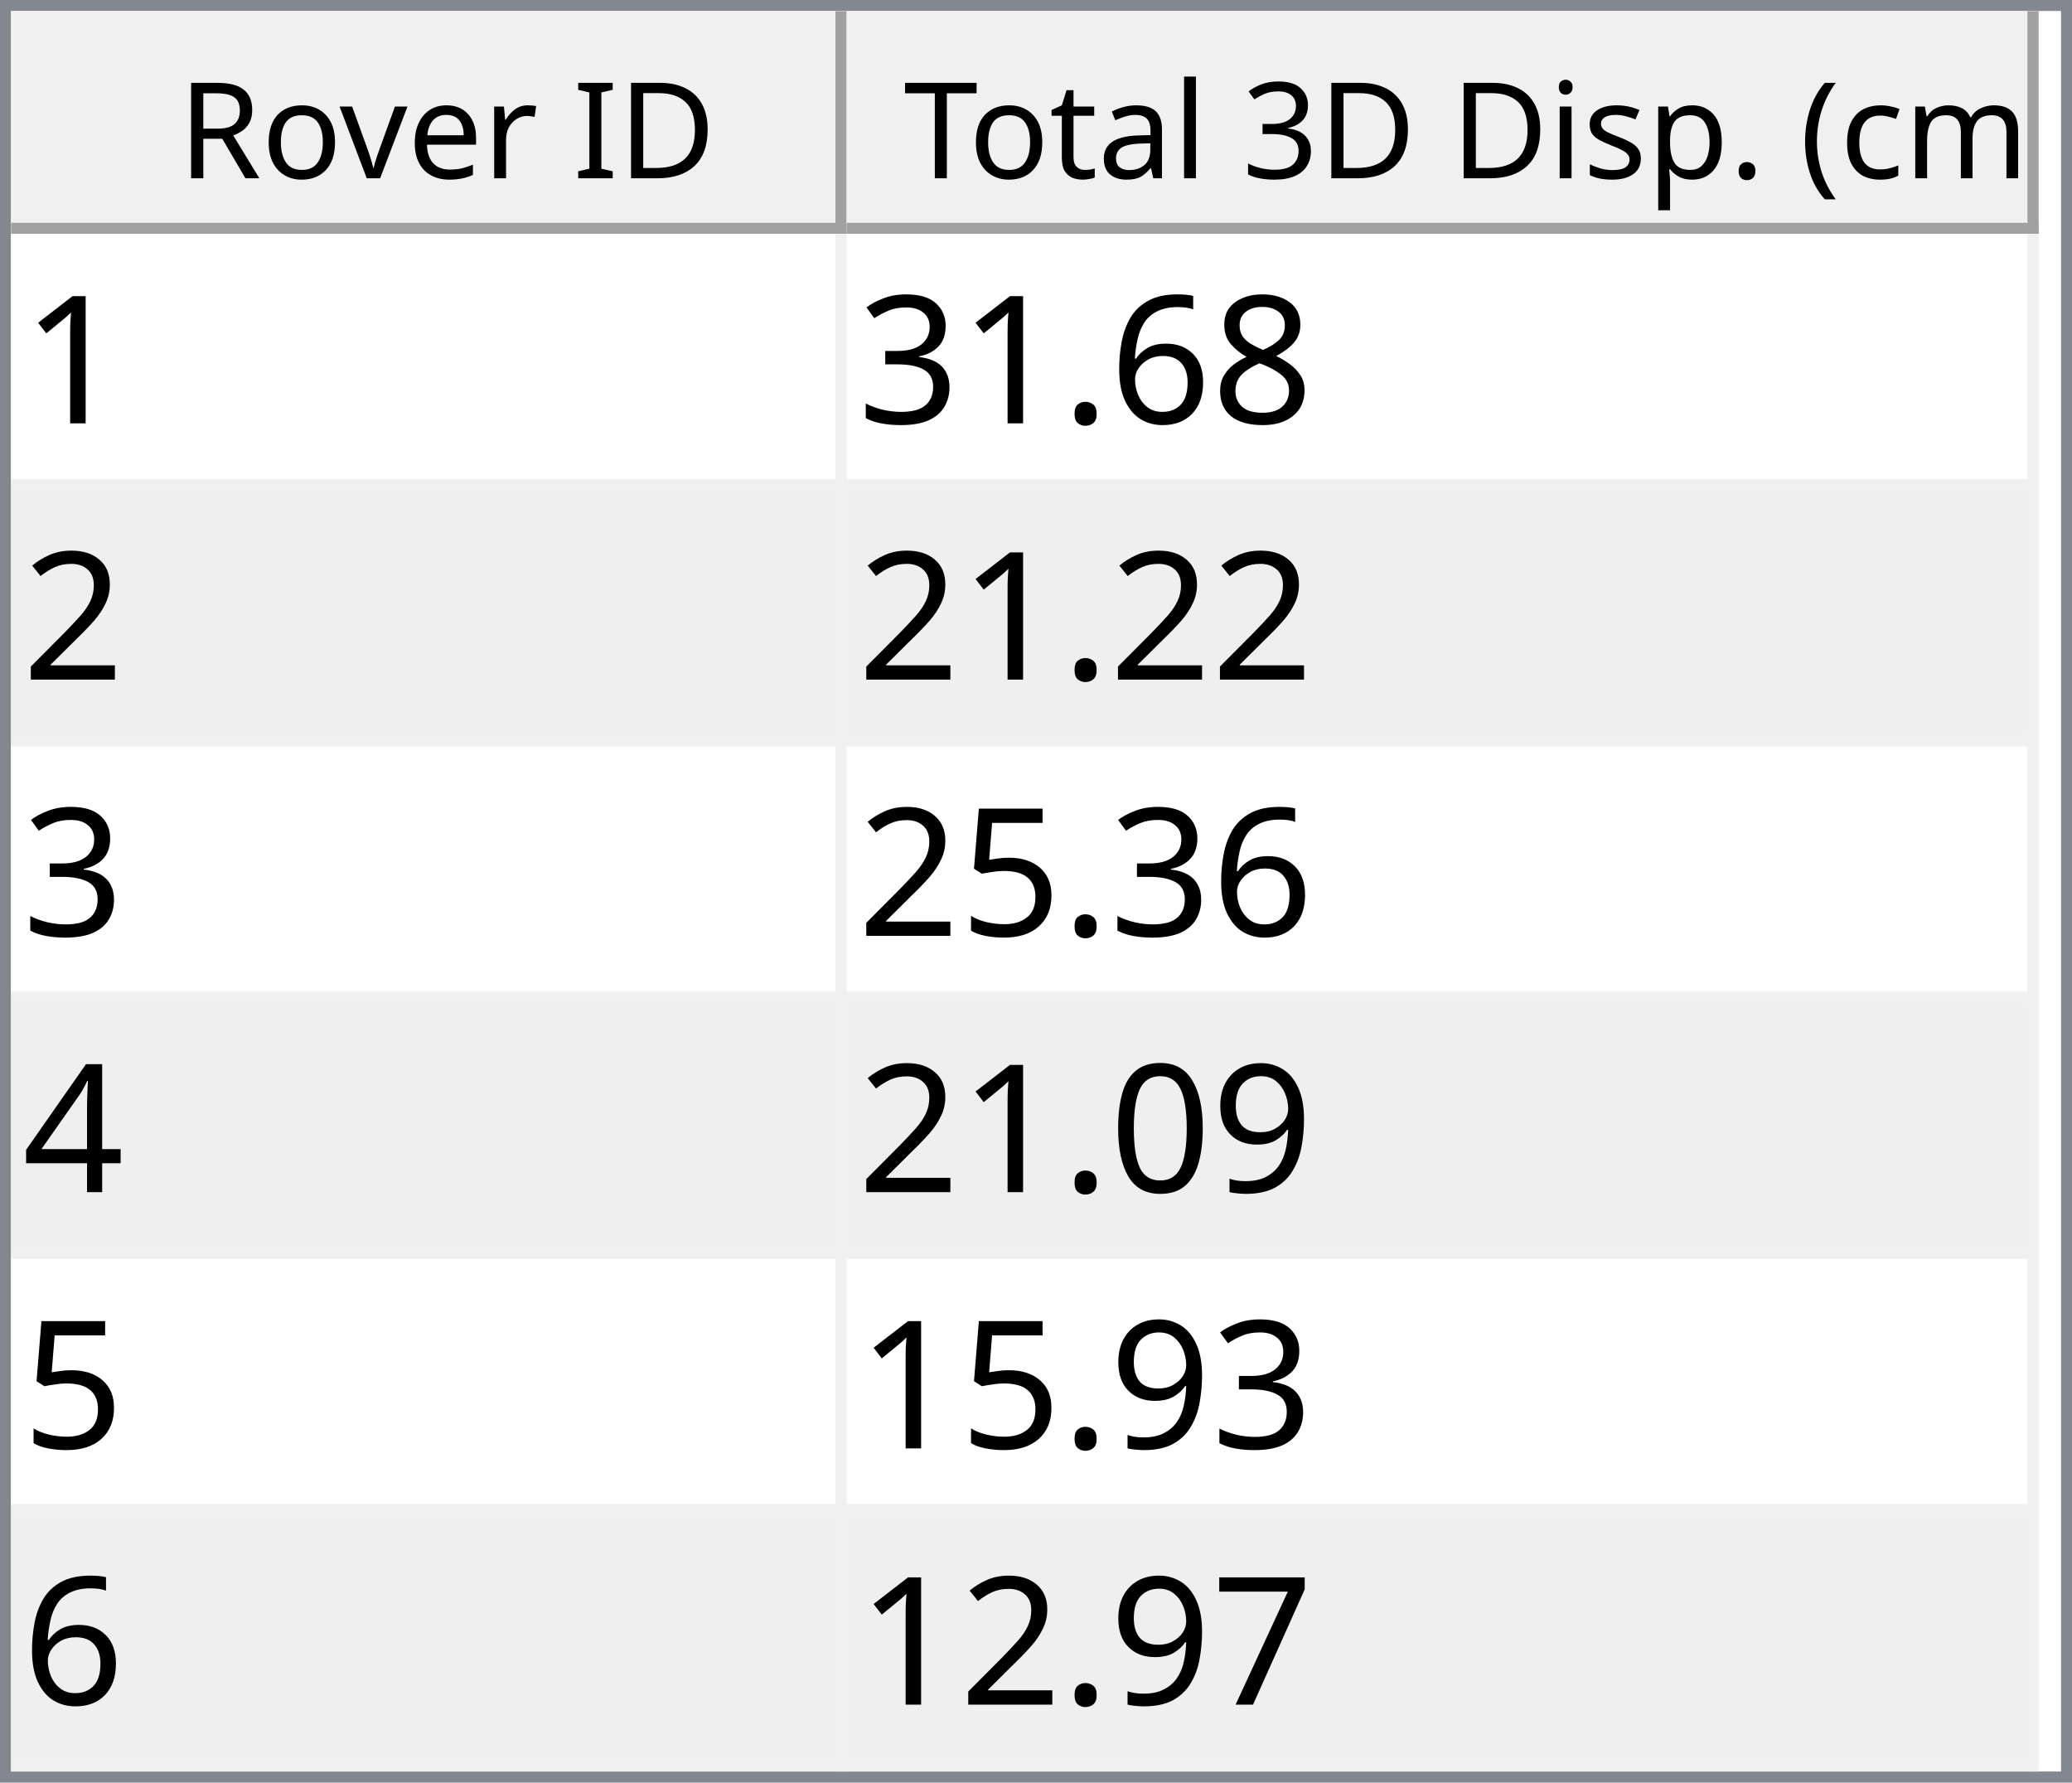
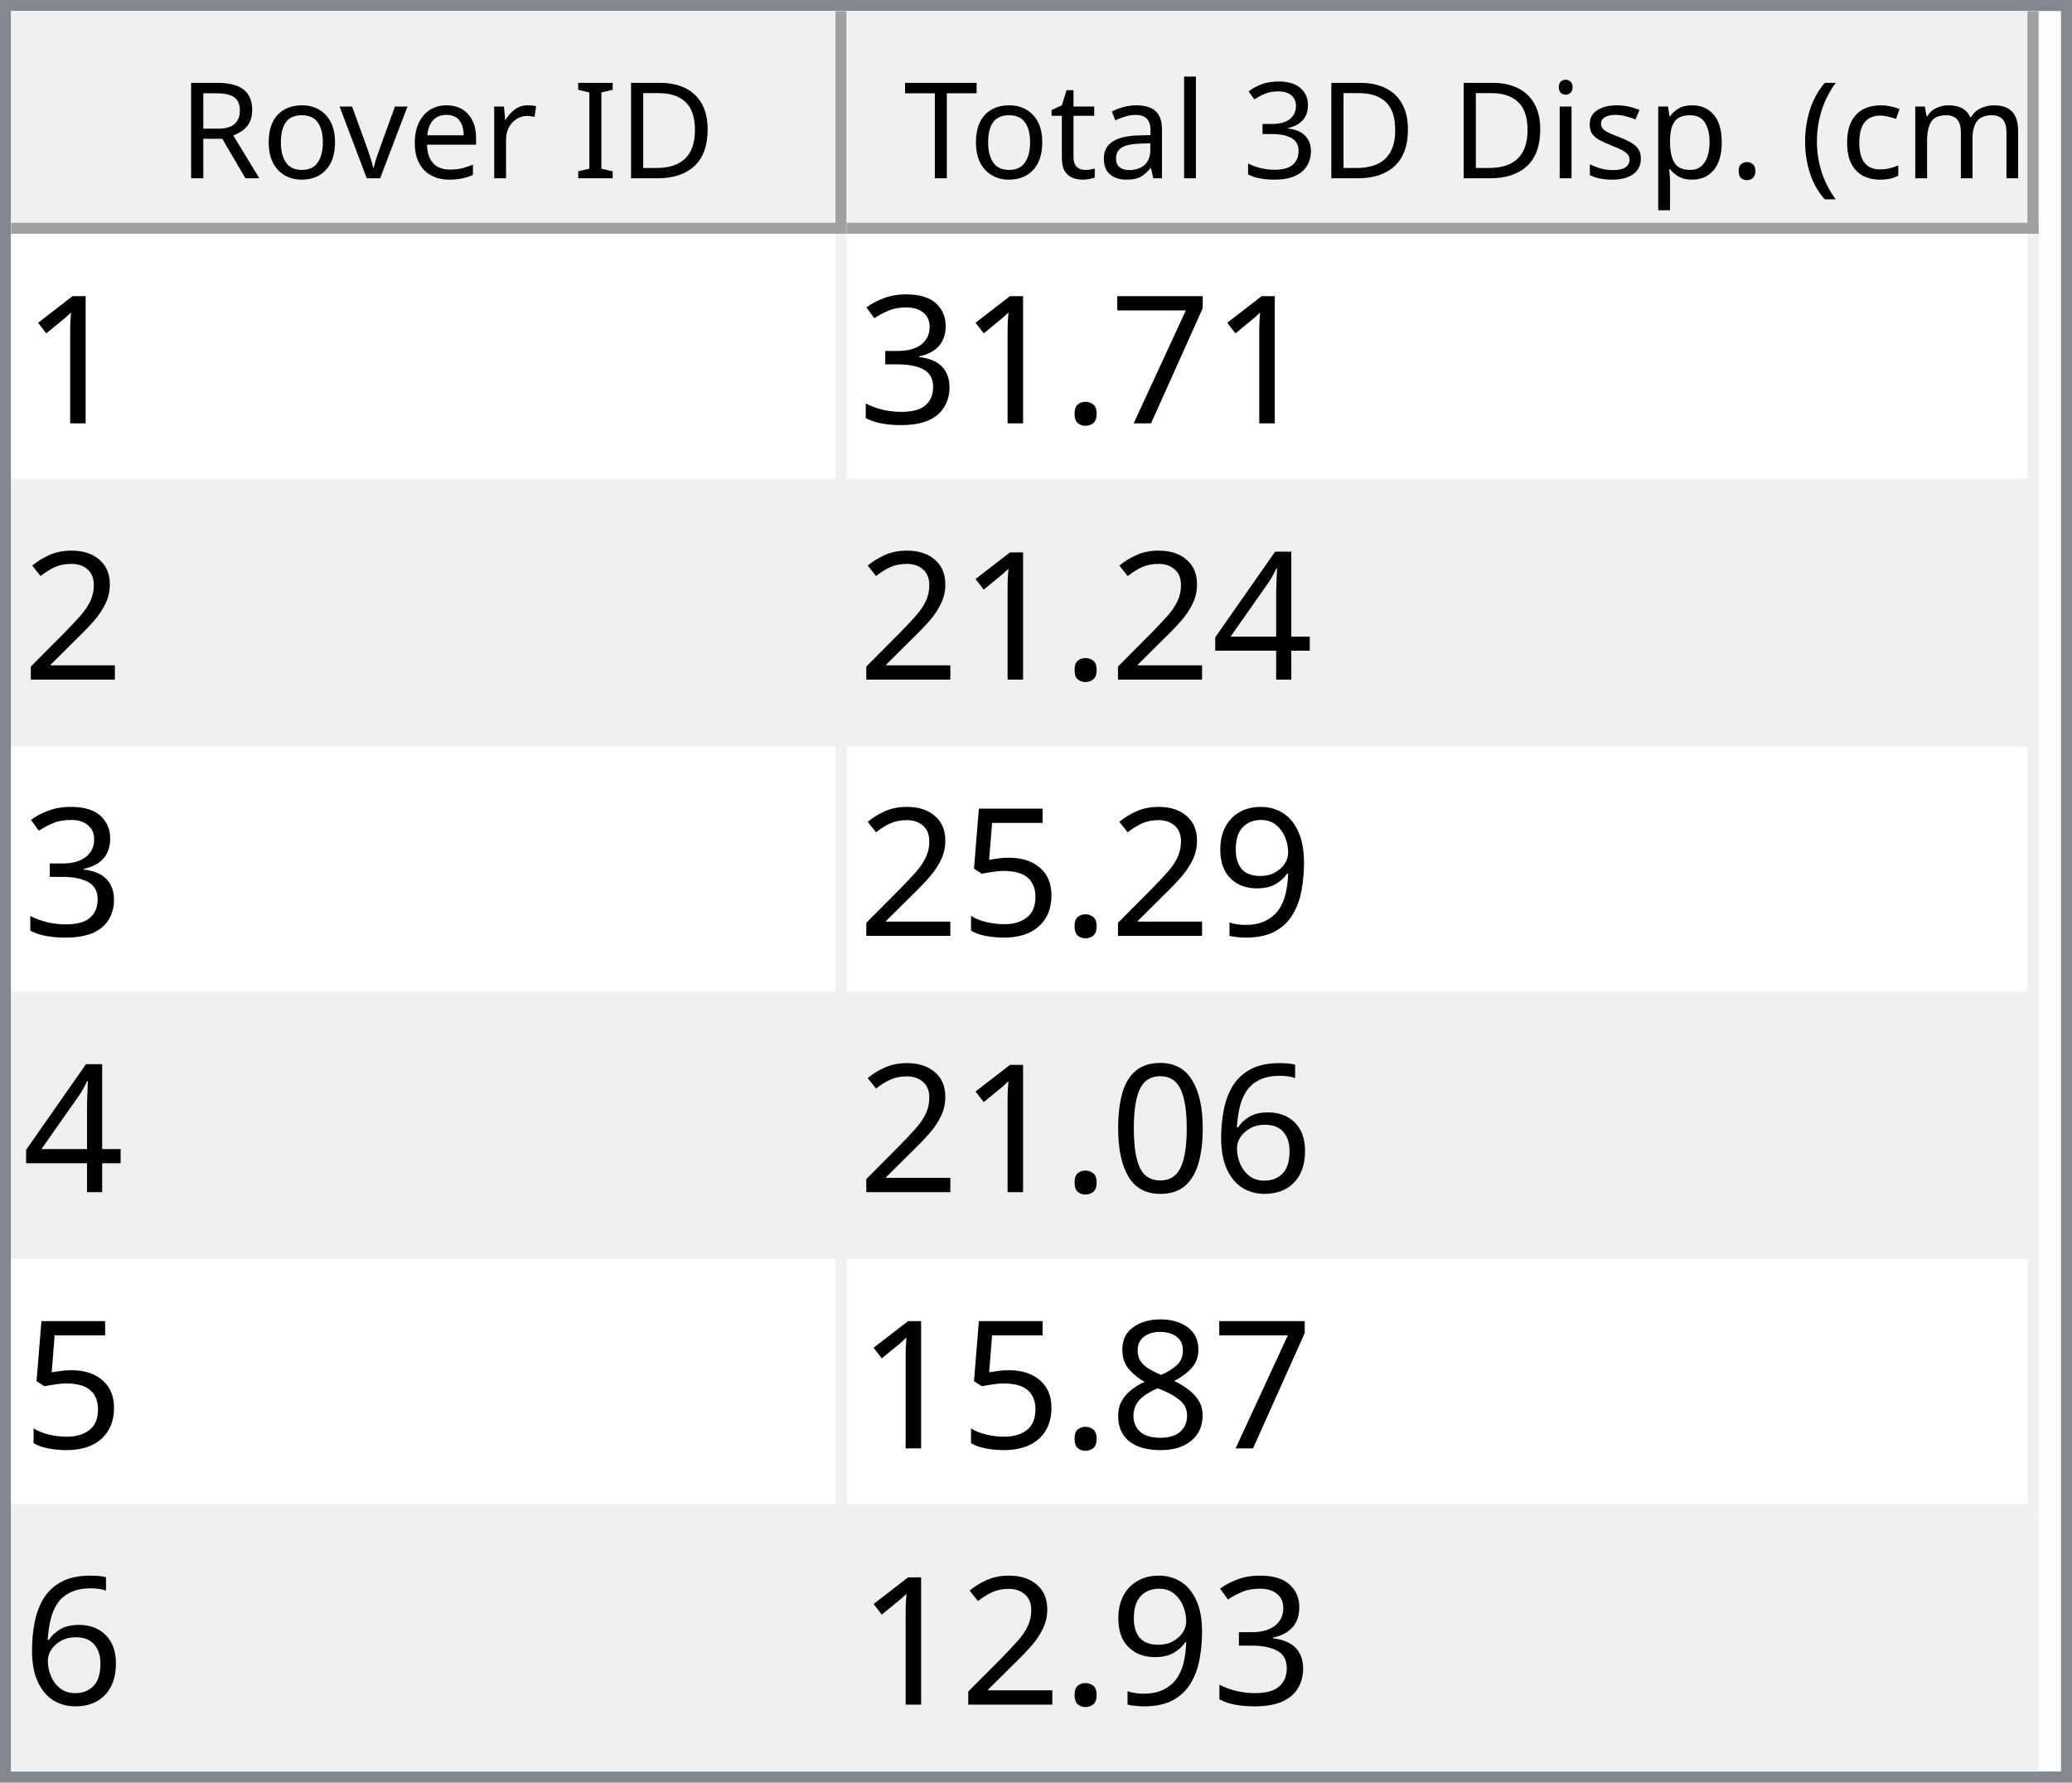
<svg xmlns="http://www.w3.org/2000/svg" style="fill-opacity:1; color-rendering:auto; color-interpolation:auto; text-rendering:auto; stroke:black; stroke-linecap:square; stroke-miterlimit:10; shape-rendering:auto; stroke-opacity:1; fill:black; stroke-dasharray:none; font-weight:normal; stroke-width:1; font-family:'Dialog'; font-style:normal; stroke-linejoin:miter; font-size:12px; stroke-dashoffset:0; image-rendering:auto;" width="186" height="160">
  <defs id="genericDefs" />
  <g>
    <defs id="defs1">
      <clipPath clipPathUnits="userSpaceOnUse" id="clipPath1">
        <path d="M0 0 L186 0 L186 160 L0 160 L0 0 Z" />
      </clipPath>
      <clipPath clipPathUnits="userSpaceOnUse" id="clipPath2">
        <path d="M0 0 L0 160 L186 160 L186 0 Z" />
      </clipPath>
      <clipPath clipPathUnits="userSpaceOnUse" id="clipPath3">
        <path d="M0 0 L0 20 L184 20 L184 0 Z" />
      </clipPath>
      <clipPath clipPathUnits="userSpaceOnUse" id="clipPath4">
        <path d="M0 0 L0 20 L75 20 L75 0 Z" />
      </clipPath>
      <clipPath clipPathUnits="userSpaceOnUse" id="clipPath5">
        <path d="M1 1 L1 19 L74 19 L74 1 Z" />
      </clipPath>
      <clipPath clipPathUnits="userSpaceOnUse" id="clipPath6">
        <path d="M0 0 L0 18 L73 18 L73 0 Z" />
      </clipPath>
      <clipPath clipPathUnits="userSpaceOnUse" id="clipPath7">
        <path d="M-0.5 -0.5 L-0.5 19.5 L74.5 19.5 L74.5 -0.5 Z" />
      </clipPath>
      <clipPath clipPathUnits="userSpaceOnUse" id="clipPath8">
        <path d="M0 0 L0 20 L107 20 L107 0 Z" />
      </clipPath>
      <clipPath clipPathUnits="userSpaceOnUse" id="clipPath9">
        <path d="M1 1 L1 19 L106 19 L106 1 Z" />
      </clipPath>
      <clipPath clipPathUnits="userSpaceOnUse" id="clipPath10">
        <path d="M0 0 L0 18 L105 18 L105 0 Z" />
      </clipPath>
      <clipPath clipPathUnits="userSpaceOnUse" id="clipPath11">
        <path d="M-0.5 -0.5 L-0.5 19.5 L106.5 19.5 L106.5 -0.5 Z" />
      </clipPath>
      <clipPath clipPathUnits="userSpaceOnUse" id="clipPath12">
        <path d="M0 0 L0 138 L184 138 L184 0 Z" />
      </clipPath>
      <clipPath clipPathUnits="userSpaceOnUse" id="clipPath13">
        <path d="M0 0 L0 138 L182 138 L182 0 Z" />
      </clipPath>
      <clipPath clipPathUnits="userSpaceOnUse" id="clipPath14">
        <path d="M-0.5 -0.5 L-0.5 137.5 L181.5 137.5 L181.5 -0.5 Z" />
      </clipPath>
      <clipPath clipPathUnits="userSpaceOnUse" id="clipPath15">
        <path d="M0 0 L0 22 L74 22 L74 0 Z" />
      </clipPath>
      <clipPath clipPathUnits="userSpaceOnUse" id="clipPath16">
        <path d="M0 0 L0 22 L106 22 L106 0 Z" />
      </clipPath>
      <font horiz-adv-x="64.551" id="font1">
        <font-face ascent="107.91" descent="25.098" units-per-em="100" style="font-style:normal; font-family:Segoe UI; font-weight:normal;" />
        <missing-glyph horiz-adv-x="64.551" d="M8.109 0 L8.109 68.266 L56.453 68.266 L56.453 0 L8.109 0 ZM15.328 7.234 L49.219 7.234 L49.219 61.031 L15.328 61.031 L15.328 7.234 Z" />
        <glyph unicode="D" horiz-adv-x="70.117" d="M9.188 0 L9.188 70.016 L28.516 70.016 Q65.531 70.016 65.531 35.891 Q65.531 19.672 55.25 9.836 Q44.969 0 27.734 0 L9.188 0 ZM17.391 62.594 L17.391 7.422 L27.828 7.422 Q41.609 7.422 49.273 14.797 Q56.938 22.172 56.938 35.688 Q56.938 62.594 28.328 62.594 L17.391 62.594 Z" />
        <glyph unicode="I" horiz-adv-x="26.611" d="M17.391 0 L9.188 0 L9.188 70.016 L17.391 70.016 L17.391 0 Z" />
        <glyph unicode=" " horiz-adv-x="27.393" d="" />
        <glyph unicode="r" horiz-adv-x="34.766" d="M34.188 41.891 Q32.078 43.5 28.125 43.5 Q23 43.5 19.555 38.672 Q16.109 33.844 16.109 25.484 L16.109 0 L8.109 0 L8.109 50 L16.109 50 L16.109 39.703 L16.312 39.703 Q18.016 44.969 21.531 47.922 Q25.047 50.875 29.391 50.875 Q32.516 50.875 34.188 50.203 L34.188 41.891 Z" />
        <glyph unicode="e" horiz-adv-x="52.295" d="M48.297 23 L12.984 23 Q13.188 14.656 17.484 10.109 Q21.781 5.562 29.297 5.562 Q37.75 5.562 44.828 11.141 L44.828 3.609 Q38.234 -1.172 27.391 -1.172 Q16.797 -1.172 10.742 5.641 Q4.688 12.453 4.688 24.812 Q4.688 36.469 11.305 43.82 Q17.922 51.172 27.734 51.172 Q37.547 51.172 42.922 44.828 Q48.297 38.484 48.297 27.203 L48.297 23 ZM40.094 29.781 Q40.047 36.719 36.75 40.578 Q33.453 44.438 27.594 44.438 Q21.922 44.438 17.969 40.383 Q14.016 36.328 13.094 29.781 L40.094 29.781 Z" />
        <glyph unicode="v" horiz-adv-x="47.9" d="M47.406 50 L27.484 0 L19.625 0 L0.688 50 L9.469 50 L22.172 13.672 Q23.578 9.672 23.922 6.688 L24.125 6.688 Q24.609 10.453 25.688 13.484 L38.969 50 L47.406 50 Z" />
        <glyph unicode="o" horiz-adv-x="58.594" d="M29 -1.172 Q17.922 -1.172 11.305 5.836 Q4.688 12.844 4.688 24.422 Q4.688 37.016 11.57 44.094 Q18.453 51.172 30.172 51.172 Q41.359 51.172 47.633 44.289 Q53.906 37.406 53.906 25.203 Q53.906 13.234 47.141 6.031 Q40.375 -1.172 29 -1.172 ZM29.594 44.438 Q21.875 44.438 17.383 39.188 Q12.891 33.938 12.891 24.703 Q12.891 15.828 17.43 10.695 Q21.969 5.562 29.594 5.562 Q37.359 5.562 41.531 10.594 Q45.703 15.625 45.703 24.906 Q45.703 34.281 41.531 39.359 Q37.359 44.438 29.594 44.438 Z" />
        <glyph unicode="R" horiz-adv-x="59.814" d="M59.375 0 L49.609 0 L37.891 19.625 Q36.281 22.359 34.766 24.289 Q33.25 26.219 31.664 27.438 Q30.078 28.656 28.25 29.219 Q26.422 29.781 24.125 29.781 L17.391 29.781 L17.391 0 L9.188 0 L9.188 70.016 L30.078 70.016 Q34.672 70.016 38.555 68.867 Q42.438 67.719 45.289 65.375 Q48.141 63.031 49.758 59.547 Q51.375 56.062 51.375 51.375 Q51.375 47.703 50.273 44.656 Q49.172 41.609 47.148 39.211 Q45.125 36.812 42.266 35.133 Q39.406 33.453 35.844 32.516 L35.844 32.328 Q37.594 31.547 38.891 30.547 Q40.188 29.547 41.359 28.18 Q42.531 26.812 43.68 25.078 Q44.828 23.344 46.234 21.047 L59.375 0 ZM17.391 62.594 L17.391 37.203 L28.516 37.203 Q31.594 37.203 34.203 38.133 Q36.812 39.062 38.719 40.797 Q40.625 42.531 41.703 45.047 Q42.781 47.562 42.781 50.688 Q42.781 56.297 39.141 59.445 Q35.5 62.594 28.609 62.594 L17.391 62.594 Z" />
        <glyph unicode=")" horiz-adv-x="30.176" d="M8.297 -15.922 L1.172 -15.922 Q16.406 2.344 16.406 26.812 Q16.406 51.469 1.078 70.016 L8.297 70.016 Q23.531 52.156 23.531 26.703 Q23.531 1.375 8.297 -15.922 Z" />
        <glyph unicode="m" horiz-adv-x="86.133" d="M79.109 0 L71.094 0 L71.094 28.719 Q71.094 37.016 68.531 40.727 Q65.969 44.438 59.906 44.438 Q54.781 44.438 51.195 39.75 Q47.609 35.062 47.609 28.516 L47.609 0 L39.594 0 L39.594 29.688 Q39.594 44.438 28.219 44.438 Q22.953 44.438 19.531 40.016 Q16.109 35.594 16.109 28.516 L16.109 0 L8.109 0 L8.109 50 L16.109 50 L16.109 42.094 L16.312 42.094 Q21.625 51.172 31.844 51.172 Q36.969 51.172 40.773 48.312 Q44.578 45.453 46 40.828 Q51.562 51.172 62.594 51.172 Q79.109 51.172 79.109 30.812 L79.109 0 Z" />
        <glyph unicode="c" horiz-adv-x="46.191" d="M42.188 2.297 Q36.422 -1.172 28.516 -1.172 Q17.828 -1.172 11.258 5.789 Q4.688 12.75 4.688 23.828 Q4.688 36.188 11.766 43.68 Q18.844 51.172 30.672 51.172 Q37.25 51.172 42.281 48.734 L42.281 40.531 Q36.719 44.438 30.375 44.438 Q22.703 44.438 17.797 38.945 Q12.891 33.453 12.891 24.516 Q12.891 15.719 17.508 10.641 Q22.125 5.562 29.891 5.562 Q36.422 5.562 42.188 9.906 L42.188 2.297 Z" />
        <glyph unicode="(" horiz-adv-x="30.176" d="M29.109 -15.922 L21.969 -15.922 Q6.844 1.375 6.844 26.703 Q6.844 52.156 21.969 70.016 L29.203 70.016 Q13.875 51.469 13.875 26.812 Q13.875 2.344 29.109 -15.922 Z" />
        <glyph unicode="." horiz-adv-x="21.68" d="M10.891 -1.078 Q8.641 -1.078 7.055 0.539 Q5.469 2.156 5.469 4.391 Q5.469 6.641 7.055 8.273 Q8.641 9.906 10.891 9.906 Q13.188 9.906 14.797 8.273 Q16.406 6.641 16.406 4.391 Q16.406 2.156 14.797 0.539 Q13.188 -1.078 10.891 -1.078 Z" />
        <glyph unicode="p" horiz-adv-x="58.789" d="M16.312 7.234 L16.109 7.234 L16.109 -23 L8.109 -23 L8.109 50 L16.109 50 L16.109 41.219 L16.312 41.219 Q22.219 51.172 33.594 51.172 Q43.266 51.172 48.688 44.461 Q54.109 37.75 54.109 26.469 Q54.109 13.922 48 6.375 Q41.891 -1.172 31.297 -1.172 Q21.578 -1.172 16.312 7.234 ZM16.109 27.391 L16.109 20.406 Q16.109 14.203 20.141 9.883 Q24.172 5.562 30.375 5.562 Q37.641 5.562 41.773 11.133 Q45.906 16.703 45.906 26.609 Q45.906 34.969 42.047 39.703 Q38.188 44.438 31.594 44.438 Q24.609 44.438 20.359 39.578 Q16.109 34.719 16.109 27.391 Z" />
        <glyph unicode="s" horiz-adv-x="42.432" d="M5.078 1.812 L5.078 10.406 Q11.625 5.562 19.484 5.562 Q30.031 5.562 30.031 12.594 Q30.031 14.594 29.125 15.992 Q28.219 17.391 26.68 18.461 Q25.141 19.531 23.07 20.383 Q21 21.234 18.609 22.172 Q15.281 23.484 12.766 24.828 Q10.25 26.172 8.57 27.859 Q6.891 29.547 6.031 31.695 Q5.172 33.844 5.172 36.719 Q5.172 40.234 6.789 42.945 Q8.406 45.656 11.086 47.484 Q13.766 49.312 17.211 50.242 Q20.656 51.172 24.312 51.172 Q30.812 51.172 35.938 48.922 L35.938 40.828 Q30.422 44.438 23.25 44.438 Q21 44.438 19.195 43.922 Q17.391 43.406 16.094 42.477 Q14.797 41.547 14.086 40.258 Q13.375 38.969 13.375 37.406 Q13.375 35.453 14.086 34.133 Q14.797 32.812 16.164 31.789 Q17.531 30.766 19.484 29.938 Q21.438 29.109 23.922 28.125 Q27.25 26.859 29.883 25.516 Q32.516 24.172 34.375 22.484 Q36.234 20.797 37.234 18.602 Q38.234 16.406 38.234 13.375 Q38.234 9.672 36.602 6.938 Q34.969 4.203 32.234 2.398 Q29.5 0.594 25.93 -0.289 Q22.359 -1.172 18.453 -1.172 Q10.75 -1.172 5.078 1.812 Z" />
        <glyph unicode="i" horiz-adv-x="24.219" d="M12.203 62.703 Q10.062 62.703 8.547 64.164 Q7.031 65.625 7.031 67.875 Q7.031 70.125 8.547 71.609 Q10.062 73.094 12.203 73.094 Q14.406 73.094 15.945 71.609 Q17.484 70.125 17.484 67.875 Q17.484 65.719 15.945 64.211 Q14.406 62.703 12.203 62.703 ZM16.109 0 L8.109 0 L8.109 50 L16.109 50 L16.109 0 Z" />
        <glyph unicode="3" horiz-adv-x="53.906" d="M46.531 19.828 Q46.531 15.094 44.75 11.211 Q42.969 7.328 39.719 4.57 Q36.469 1.812 31.93 0.297 Q27.391 -1.219 21.922 -1.219 Q11.922 -1.219 6 2.594 L6 11.188 Q13.094 5.609 22.219 5.609 Q25.875 5.609 28.828 6.539 Q31.781 7.469 33.906 9.227 Q36.031 10.984 37.18 13.477 Q38.328 15.969 38.328 19.094 Q38.328 32.812 18.797 32.812 L12.984 32.812 L12.984 39.594 L18.5 39.594 Q35.797 39.594 35.797 52.484 Q35.797 64.406 22.609 64.406 Q15.188 64.406 8.688 59.422 L8.688 67.188 Q15.375 71.188 24.609 71.188 Q29 71.188 32.57 69.969 Q36.141 68.75 38.68 66.555 Q41.219 64.359 42.609 61.281 Q44 58.203 44 54.5 Q44 40.672 30.031 36.719 L30.031 36.531 Q33.594 36.141 36.625 34.797 Q39.656 33.453 41.852 31.305 Q44.047 29.156 45.289 26.25 Q46.531 23.344 46.531 19.828 Z" />
        <glyph unicode="l" horiz-adv-x="24.219" d="M16.109 0 L8.109 0 L8.109 74.031 L16.109 74.031 L16.109 0 Z" />
        <glyph unicode="a" horiz-adv-x="50.879" d="M43.891 0 L35.891 0 L35.891 7.812 L35.688 7.812 Q30.469 -1.172 20.312 -1.172 Q12.844 -1.172 8.617 2.781 Q4.391 6.734 4.391 13.281 Q4.391 27.297 20.906 29.594 L35.891 31.688 Q35.891 44.438 25.594 44.438 Q16.547 44.438 9.281 38.281 L9.281 46.484 Q16.656 51.172 26.266 51.172 Q43.891 51.172 43.891 32.516 L43.891 0 ZM35.891 25.297 L23.828 23.641 Q18.266 22.859 15.43 20.875 Q12.594 18.891 12.594 13.875 Q12.594 10.203 15.211 7.883 Q17.828 5.562 22.172 5.562 Q28.125 5.562 32.008 9.742 Q35.891 13.922 35.891 20.312 L35.891 25.297 Z" />
        <glyph unicode="t" horiz-adv-x="33.887" d="M31.297 0.484 Q28.469 -1.078 23.828 -1.078 Q10.688 -1.078 10.688 13.578 L10.688 43.172 L2.094 43.172 L2.094 50 L10.688 50 L10.688 62.203 L18.703 64.797 L18.703 50 L31.297 50 L31.297 43.172 L18.703 43.172 L18.703 14.984 Q18.703 9.969 20.414 7.82 Q22.125 5.672 26.078 5.672 Q29.109 5.672 31.297 7.328 L31.297 0.484 Z" />
        <glyph unicode="T" horiz-adv-x="52.393" d="M50.594 62.594 L30.375 62.594 L30.375 0 L22.172 0 L22.172 62.594 L2 62.594 L2 70.016 L50.594 70.016 L50.594 62.594 Z" />
      </font>
      <font horiz-adv-x="75.0" id="font2">
        <font-face ascent="100.537" descent="21.973" units-per-em="100" style="font-style:normal; font-family:sans-serif; font-weight:normal;" />
        <missing-glyph horiz-adv-x="75.0" d="M12.5 0 L12.5 62.5 L62.5 62.5 L62.5 0 L12.5 0 ZM14.062 1.562 L60.938 1.562 L60.938 60.938 L14.062 60.938 L14.062 1.562 Z" />
        <glyph unicode="1" horiz-adv-x="55.615" d="M37.25 0 L28.469 0 L28.469 56 Q25.297 52.984 20.141 49.953 Q14.984 46.922 10.891 45.406 L10.891 53.906 Q18.266 57.375 23.781 62.305 Q29.297 67.234 31.594 71.875 L37.25 71.875 L37.25 0 Z" />
-         <glyph unicode="8" horiz-adv-x="55.615" d="M17.672 38.812 Q12.203 40.828 9.57 44.539 Q6.938 48.25 6.938 53.422 Q6.938 61.234 12.555 66.555 Q18.172 71.875 27.484 71.875 Q36.859 71.875 42.578 66.43 Q48.297 60.984 48.297 53.172 Q48.297 48.188 45.68 44.508 Q43.062 40.828 37.75 38.812 Q44.344 36.672 47.781 31.883 Q51.219 27.094 51.219 20.453 Q51.219 11.281 44.727 5.031 Q38.234 -1.219 27.641 -1.219 Q17.047 -1.219 10.547 5.055 Q4.047 11.328 4.047 20.703 Q4.047 27.688 7.594 32.398 Q11.141 37.109 17.672 38.812 ZM15.922 53.719 Q15.922 48.641 19.195 45.414 Q22.469 42.188 27.688 42.188 Q32.766 42.188 36.016 45.383 Q39.266 48.578 39.266 53.219 Q39.266 58.062 35.914 61.359 Q32.562 64.656 27.594 64.656 Q22.562 64.656 19.242 61.43 Q15.922 58.203 15.922 53.719 ZM13.094 20.656 Q13.094 16.891 14.875 13.375 Q16.656 9.859 20.172 7.93 Q23.688 6 27.734 6 Q34.031 6 38.133 10.055 Q42.234 14.109 42.234 20.359 Q42.234 26.703 38.016 30.859 Q33.797 35.016 27.438 35.016 Q21.234 35.016 17.164 30.914 Q13.094 26.812 13.094 20.656 Z" />
-         <glyph unicode="6" horiz-adv-x="55.615" d="M49.75 54.047 L41.016 53.375 Q39.844 58.547 37.703 60.891 Q34.125 64.656 28.906 64.656 Q24.703 64.656 21.531 62.312 Q17.391 59.281 14.992 53.469 Q12.594 47.656 12.5 36.922 Q15.672 41.75 20.266 44.094 Q24.859 46.438 29.891 46.438 Q38.672 46.438 44.852 39.969 Q51.031 33.5 51.031 23.25 Q51.031 16.5 48.125 10.719 Q45.219 4.938 40.141 1.859 Q35.062 -1.219 28.609 -1.219 Q17.625 -1.219 10.695 6.859 Q3.766 14.938 3.766 33.5 Q3.766 54.25 11.422 63.672 Q18.109 71.875 29.438 71.875 Q37.891 71.875 43.289 67.141 Q48.688 62.406 49.75 54.047 ZM13.875 23.188 Q13.875 18.656 15.797 14.508 Q17.719 10.359 21.188 8.18 Q24.656 6 28.469 6 Q34.031 6 38.039 10.492 Q42.047 14.984 42.047 22.703 Q42.047 30.125 38.086 34.398 Q34.125 38.672 28.125 38.672 Q22.172 38.672 18.023 34.398 Q13.875 30.125 13.875 23.188 Z" />
+         <glyph unicode="7" horiz-adv-x="55.615" d="M4.734 62.203 L4.734 70.656 L51.078 70.656 L51.078 63.812 Q44.234 56.547 37.523 44.484 Q30.812 32.422 27.156 19.672 Q24.516 10.688 23.781 0 L14.75 0 Q14.891 8.453 18.062 20.414 Q21.234 32.375 27.172 43.484 Q33.109 54.594 39.797 62.203 L4.734 62.203 Z" />
        <glyph unicode="." horiz-adv-x="27.783" d="M9.078 0 L9.078 10.016 L19.094 10.016 L19.094 0 L9.078 0 Z" />
        <glyph unicode="3" horiz-adv-x="55.615" d="M4.203 18.891 L12.984 20.062 Q14.5 12.594 18.141 9.297 Q21.781 6 27 6 Q33.203 6 37.477 10.297 Q41.75 14.594 41.75 20.953 Q41.75 27 37.797 30.93 Q33.844 34.859 27.734 34.859 Q25.25 34.859 21.531 33.891 L22.516 41.609 Q23.391 41.5 23.922 41.5 Q29.547 41.5 34.039 44.43 Q38.531 47.359 38.531 53.469 Q38.531 58.297 35.258 61.477 Q31.984 64.656 26.812 64.656 Q21.688 64.656 18.266 61.43 Q14.844 58.203 13.875 51.766 L5.078 53.328 Q6.688 62.156 12.398 67.016 Q18.109 71.875 26.609 71.875 Q32.469 71.875 37.398 69.359 Q42.328 66.844 44.945 62.5 Q47.562 58.156 47.562 53.266 Q47.562 48.641 45.07 44.828 Q42.578 41.016 37.703 38.766 Q44.047 37.312 47.562 32.695 Q51.078 28.078 51.078 21.141 Q51.078 11.766 44.242 5.25 Q37.406 -1.266 26.953 -1.266 Q17.531 -1.266 11.305 4.352 Q5.078 9.969 4.203 18.891 Z" />
        <glyph unicode="2" horiz-adv-x="55.615" d="M50.344 8.453 L50.344 0 L3.031 0 Q2.938 3.172 4.047 6.109 Q5.859 10.938 9.836 15.625 Q13.812 20.312 21.344 26.469 Q33.016 36.031 37.117 41.625 Q41.219 47.219 41.219 52.203 Q41.219 57.422 37.477 61.008 Q33.734 64.594 27.734 64.594 Q21.391 64.594 17.578 60.789 Q13.766 56.984 13.719 50.25 L4.688 51.172 Q5.609 61.281 11.664 66.578 Q17.719 71.875 27.938 71.875 Q38.234 71.875 44.242 66.164 Q50.25 60.453 50.25 52 Q50.25 47.703 48.492 43.555 Q46.734 39.406 42.656 34.812 Q38.578 30.219 29.109 22.219 Q21.188 15.578 18.945 13.211 Q16.703 10.844 15.234 8.453 L50.344 8.453 Z" />
-         <glyph unicode="5" horiz-adv-x="55.615" d="M4.156 18.75 L13.375 19.531 Q14.406 12.797 18.141 9.398 Q21.875 6 27.156 6 Q33.5 6 37.891 10.789 Q42.281 15.578 42.281 23.484 Q42.281 31 38.062 35.352 Q33.844 39.703 27 39.703 Q22.75 39.703 19.336 37.773 Q15.922 35.844 13.969 32.766 L5.719 33.844 L12.641 70.609 L48.25 70.609 L48.25 62.203 L19.672 62.203 L15.828 42.969 Q22.266 47.469 29.344 47.469 Q38.719 47.469 45.164 40.969 Q51.609 34.469 51.609 24.266 Q51.609 14.547 45.953 7.469 Q39.062 -1.219 27.156 -1.219 Q17.391 -1.219 11.211 4.25 Q5.031 9.719 4.156 18.75 Z" />
        <glyph unicode="4" horiz-adv-x="55.615" d="M32.328 0 L32.328 17.141 L1.266 17.141 L1.266 25.203 L33.938 71.578 L41.109 71.578 L41.109 25.203 L50.781 25.203 L50.781 17.141 L41.109 17.141 L41.109 0 L32.328 0 ZM32.328 25.203 L32.328 57.469 L9.906 25.203 L32.328 25.203 Z" />
        <glyph unicode="9" horiz-adv-x="55.615" d="M5.469 16.547 L13.922 17.328 Q14.984 11.375 18.016 8.688 Q21.047 6 25.781 6 Q29.828 6 32.883 7.859 Q35.938 9.719 37.891 12.82 Q39.844 15.922 41.164 21.195 Q42.484 26.469 42.484 31.938 Q42.484 32.516 42.438 33.688 Q39.797 29.5 35.234 26.883 Q30.672 24.266 25.344 24.266 Q16.453 24.266 10.305 30.711 Q4.156 37.156 4.156 47.703 Q4.156 58.594 10.578 65.234 Q17 71.875 26.656 71.875 Q33.641 71.875 39.43 68.117 Q45.219 64.359 48.219 57.398 Q51.219 50.438 51.219 37.25 Q51.219 23.531 48.242 15.406 Q45.266 7.281 39.383 3.031 Q33.5 -1.219 25.594 -1.219 Q17.188 -1.219 11.867 3.445 Q6.547 8.109 5.469 16.547 ZM41.453 48.141 Q41.453 55.719 37.43 60.156 Q33.406 64.594 27.734 64.594 Q21.875 64.594 17.531 59.812 Q13.188 55.031 13.188 47.406 Q13.188 40.578 17.312 36.305 Q21.438 32.031 27.484 32.031 Q33.594 32.031 37.523 36.305 Q41.453 40.578 41.453 48.141 Z" />
+         <glyph unicode="5" horiz-adv-x="55.615" d="M4.156 18.75 L13.375 19.531 Q14.406 12.797 18.141 9.398 Q21.875 6 27.156 6 Q33.5 6 37.891 10.789 Q42.281 15.578 42.281 23.484 Q42.281 31 38.062 35.352 Q33.844 39.703 27 39.703 Q22.75 39.703 19.336 37.773 Q15.922 35.844 13.969 32.766 L5.719 33.844 L12.641 70.609 L48.25 70.609 L48.25 62.203 L19.672 62.203 L15.828 42.969 Q22.266 47.469 29.344 47.469 Q38.719 47.469 45.164 40.969 Q51.609 34.469 51.609 24.266 Q51.609 14.547 45.953 7.469 Q39.062 -1.219 27.156 -1.219 Q17.391 -1.219 11.211 4.25 Q5.031 9.719 4.156 18.75 Z" />
+         <glyph unicode="6" horiz-adv-x="55.615" d="M49.75 54.047 L41.016 53.375 Q39.844 58.547 37.703 60.891 Q34.125 64.656 28.906 64.656 Q24.703 64.656 21.531 62.312 Q17.391 59.281 14.992 53.469 Q12.594 47.656 12.5 36.922 Q15.672 41.75 20.266 44.094 Q24.859 46.438 29.891 46.438 Q38.672 46.438 44.852 39.969 Q51.031 33.5 51.031 23.25 Q51.031 16.5 48.125 10.719 Q45.219 4.938 40.141 1.859 Q35.062 -1.219 28.609 -1.219 Q17.625 -1.219 10.695 6.859 Q3.766 14.938 3.766 33.5 Q3.766 54.25 11.422 63.672 Q18.109 71.875 29.438 71.875 Q37.891 71.875 43.289 67.141 Q48.688 62.406 49.75 54.047 ZM13.875 23.188 Q13.875 18.656 15.797 14.508 Q17.719 10.359 21.188 8.18 Q24.656 6 28.469 6 Q34.031 6 38.039 10.492 Q42.047 14.984 42.047 22.703 Q42.047 30.125 38.086 34.398 Q34.125 38.672 28.125 38.672 Q22.172 38.672 18.023 34.398 Q13.875 30.125 13.875 23.188 Z" />
        <glyph unicode="0" horiz-adv-x="55.615" d="M4.156 35.297 Q4.156 48 6.766 55.742 Q9.375 63.484 14.523 67.68 Q19.672 71.875 27.484 71.875 Q33.25 71.875 37.594 69.555 Q41.938 67.234 44.773 62.867 Q47.609 58.5 49.219 52.227 Q50.828 45.953 50.828 35.297 Q50.828 22.703 48.242 14.969 Q45.656 7.234 40.508 3.008 Q35.359 -1.219 27.484 -1.219 Q17.141 -1.219 11.234 6.203 Q4.156 15.141 4.156 35.297 ZM13.188 35.297 Q13.188 17.672 17.312 11.836 Q21.438 6 27.484 6 Q33.547 6 37.672 11.859 Q41.797 17.719 41.797 35.297 Q41.797 52.984 37.672 58.789 Q33.547 64.594 27.391 64.594 Q21.344 64.594 17.719 59.469 Q13.188 52.938 13.188 35.297 Z" />
-         <glyph unicode="7" horiz-adv-x="55.615" d="M4.734 62.203 L4.734 70.656 L51.078 70.656 L51.078 63.812 Q44.234 56.547 37.523 44.484 Q30.812 32.422 27.156 19.672 Q24.516 10.688 23.781 0 L14.75 0 Q14.891 8.453 18.062 20.414 Q21.234 32.375 27.172 43.484 Q33.109 54.594 39.797 62.203 L4.734 62.203 Z" />
+         <glyph unicode="8" horiz-adv-x="55.615" d="M17.672 38.812 Q12.203 40.828 9.57 44.539 Q6.938 48.25 6.938 53.422 Q6.938 61.234 12.555 66.555 Q18.172 71.875 27.484 71.875 Q36.859 71.875 42.578 66.43 Q48.297 60.984 48.297 53.172 Q48.297 48.188 45.68 44.508 Q43.062 40.828 37.75 38.812 Q44.344 36.672 47.781 31.883 Q51.219 27.094 51.219 20.453 Q51.219 11.281 44.727 5.031 Q38.234 -1.219 27.641 -1.219 Q17.047 -1.219 10.547 5.055 Q4.047 11.328 4.047 20.703 Q4.047 27.688 7.594 32.398 Q11.141 37.109 17.672 38.812 ZM15.922 53.719 Q15.922 48.641 19.195 45.414 Q22.469 42.188 27.688 42.188 Q32.766 42.188 36.016 45.383 Q39.266 48.578 39.266 53.219 Q39.266 58.062 35.914 61.359 Q32.562 64.656 27.594 64.656 Q22.562 64.656 19.242 61.43 Q15.922 58.203 15.922 53.719 ZM13.094 20.656 Q13.094 16.891 14.875 13.375 Q16.656 9.859 20.172 7.93 Q23.688 6 27.734 6 Q34.031 6 38.133 10.055 Q42.234 14.109 42.234 20.359 Q42.234 26.703 38.016 30.859 Q33.797 35.016 27.438 35.016 Q21.234 35.016 17.164 30.914 Q13.094 26.812 13.094 20.656 Z" />
      </font>
    </defs>
    <g style="fill:white; stroke:white;">
      <rect x="0" y="0" width="186" style="clip-path:url(#clipPath1); stroke:none;" height="160" />
    </g>
    <g style="fill:white; text-rendering:optimizeSpeed; color-rendering:optimizeSpeed; image-rendering:optimizeSpeed; shape-rendering:crispEdges; stroke:white; color-interpolation:sRGB;">
      <rect x="0" width="186" height="160" y="0" style="stroke:none;" />
      <path style="stroke:none;" d="M0 160 L186 160 L186 0 L0 0 Z" />
    </g>
    <g style="fill:rgb(240,240,240); font-family:'Segoe UI'; stroke:rgb(240,240,240);">
      <rect x="0" y="0" width="186" style="clip-path:url(#clipPath2); stroke:none;" height="160" />
    </g>
    <g style="fill:rgb(130,135,144); font-family:'Segoe UI'; stroke:rgb(130,135,144);">
      <path d="M0 0 L186 0 L186 160 L0 160 L0 0 ZM1 1 L185 1 L185 159 L1 159 L1 1 Z" style="fill-rule:evenodd; clip-path:url(#clipPath2); stroke:none;" />
    </g>
    <g style="fill:white; font-family:'Segoe UI'; stroke:white;" transform="translate(1,1)">
      <rect x="0" y="0" width="184" style="clip-path:url(#clipPath3); stroke:none;" height="20" />
    </g>
    <g style="fill:rgb(240,240,240); font-family:'Segoe UI'; stroke:rgb(240,240,240);" transform="translate(1,1)">
      <rect x="0" y="0" width="75" style="clip-path:url(#clipPath4); stroke:none;" height="20" />
    </g>
    <g style="font-family:'Segoe UI';" transform="translate(2,2)">
      <text x="14" xml:space="preserve" y="14" style="clip-path:url(#clipPath6); stroke:none;">Rover ID</text>
    </g>
    <g style="fill:rgb(160,160,160); font-family:'Segoe UI'; stroke:rgb(160,160,160); stroke-linejoin:bevel;" transform="translate(1.5,1.5)">
      <line x1="74" x2="74" y1="0" style="fill:none; clip-path:url(#clipPath7);" y2="19" />
    </g>
    <g style="fill:rgb(160,160,160); font-family:'Segoe UI'; stroke:rgb(160,160,160); stroke-linejoin:bevel;" transform="matrix(1,0,0,1,1,1) translate(0.5,0.5)">
      <line x1="0" x2="74" y1="19" style="fill:none; clip-path:url(#clipPath7);" y2="19" />
    </g>
    <g style="fill:rgb(240,240,240); font-family:'Segoe UI'; stroke:rgb(240,240,240);" transform="translate(76,1)">
      <rect x="0" y="0" width="107" style="clip-path:url(#clipPath8); stroke:none;" height="20" />
    </g>
    <g style="font-family:'Segoe UI';" transform="translate(77,2)">
      <text x="1" xml:space="preserve" y="14" style="clip-path:url(#clipPath10); stroke:none;"> Total 3D Disp. (cm)</text>
    </g>
    <g style="fill:rgb(160,160,160); font-family:'Segoe UI'; stroke:rgb(160,160,160); stroke-linejoin:bevel;" transform="translate(76.5,1.5)">
      <line x1="106" x2="106" y1="0" style="fill:none; clip-path:url(#clipPath11);" y2="19" />
    </g>
    <g style="fill:rgb(160,160,160); font-family:'Segoe UI'; stroke:rgb(160,160,160); stroke-linejoin:bevel;" transform="matrix(1,0,0,1,76,1) translate(0.5,0.5)">
      <line x1="0" x2="106" y1="19" style="fill:none; clip-path:url(#clipPath11);" y2="19" />
    </g>
    <g style="fill:white; font-family:'Segoe UI'; stroke:white;" transform="translate(1,21)">
      <rect x="0" y="0" width="184" style="clip-path:url(#clipPath12); stroke:none;" height="138" />
    </g>
    <g style="fill:rgb(240,240,240); font-size:16px; font-family:sans-serif; stroke:rgb(240,240,240);" transform="translate(1,21)">
      <rect x="0" y="0" width="182" style="clip-path:url(#clipPath13); stroke:none;" height="138" />
      <line transform="translate(0.5,0.5)" x1="0" x2="181" y1="22" style="clip-path:url(#clipPath14); fill:none; stroke-linejoin:bevel;" y2="22" />
    </g>
    <g transform="matrix(1,0,0,1,1,21) translate(0.5,0.5)" style="fill:rgb(240,240,240); font-size:16px; font-family:sans-serif; stroke:rgb(240,240,240); stroke-linejoin:bevel;">
      <line x1="0" x2="181" y1="45" style="fill:none; clip-path:url(#clipPath14);" y2="45" />
    </g>
    <g transform="matrix(1,0,0,1,1,21) translate(0.5,0.5)" style="fill:rgb(240,240,240); font-size:16px; font-family:sans-serif; stroke:rgb(240,240,240); stroke-linejoin:bevel;">
      <line x1="0" x2="181" y1="68" style="fill:none; clip-path:url(#clipPath14);" y2="68" />
    </g>
    <g transform="matrix(1,0,0,1,1,21) translate(0.5,0.5)" style="fill:rgb(240,240,240); font-size:16px; font-family:sans-serif; stroke:rgb(240,240,240); stroke-linejoin:bevel;">
      <line x1="0" x2="181" y1="91" style="fill:none; clip-path:url(#clipPath14);" y2="91" />
    </g>
    <g transform="matrix(1,0,0,1,1,21) translate(0.5,0.5)" style="fill:rgb(240,240,240); font-size:16px; font-family:sans-serif; stroke:rgb(240,240,240); stroke-linejoin:bevel;">
      <line x1="0" x2="181" y1="114" style="fill:none; clip-path:url(#clipPath14);" y2="114" />
    </g>
    <g transform="matrix(1,0,0,1,1,21) translate(0.5,0.5)" style="fill:rgb(240,240,240); font-size:16px; font-family:sans-serif; stroke:rgb(240,240,240); stroke-linejoin:bevel;">
      <line x1="0" x2="181" y1="137" style="fill:none; clip-path:url(#clipPath14);" y2="137" />
    </g>
    <g transform="matrix(1,0,0,1,1,21) translate(0.5,0.5)" style="fill:rgb(240,240,240); font-size:16px; font-family:sans-serif; stroke:rgb(240,240,240); stroke-linejoin:bevel;">
      <line x1="74" x2="74" y1="0" style="fill:none; clip-path:url(#clipPath14);" y2="137" />
    </g>
    <g transform="matrix(1,0,0,1,1,21) translate(0.5,0.5)" style="fill:rgb(240,240,240); font-size:16px; font-family:sans-serif; stroke:rgb(240,240,240); stroke-linejoin:bevel;">
      <line x1="181" x2="181" y1="0" style="fill:none; clip-path:url(#clipPath14);" y2="137" />
    </g>
    <g style="fill:white; font-size:16px; font-family:sans-serif; stroke:white;" transform="matrix(1,0,0,1,1,21)">
      <rect x="0" y="0" width="74" style="clip-path:url(#clipPath15); stroke:none;" height="22" />
      <text x="1" y="17" style="fill:black; clip-path:url(#clipPath15); stroke:none;" xml:space="preserve">1</text>
    </g>
    <g style="fill:white; font-size:16px; font-family:sans-serif; stroke:white;" transform="matrix(1,0,0,1,1,21) translate(75,0)">
      <rect x="0" y="0" width="106" style="clip-path:url(#clipPath16); stroke:none;" height="22" />
-       <text x="1" y="17" style="fill:black; clip-path:url(#clipPath16); stroke:none;" xml:space="preserve">31.68</text>
+       <text x="1" y="17" style="fill:black; clip-path:url(#clipPath16); stroke:none;" xml:space="preserve">31.71</text>
    </g>
    <g style="fill:rgb(239,239,239); font-size:16px; font-family:sans-serif; stroke:rgb(239,239,239);" transform="matrix(1,0,0,1,1,21) translate(0,23)">
      <rect x="0" y="0" width="74" style="clip-path:url(#clipPath15); stroke:none;" height="22" />
      <text x="1" y="17" style="fill:black; clip-path:url(#clipPath15); stroke:none;" xml:space="preserve">2</text>
    </g>
    <g style="fill:rgb(239,239,239); font-size:16px; font-family:sans-serif; stroke:rgb(239,239,239);" transform="matrix(1,0,0,1,1,21) translate(75,23)">
      <rect x="0" y="0" width="106" style="clip-path:url(#clipPath16); stroke:none;" height="22" />
-       <text x="1" y="17" style="fill:black; clip-path:url(#clipPath16); stroke:none;" xml:space="preserve">21.22</text>
+       <text x="1" y="17" style="fill:black; clip-path:url(#clipPath16); stroke:none;" xml:space="preserve">21.24</text>
    </g>
    <g style="fill:white; font-size:16px; font-family:sans-serif; stroke:white;" transform="matrix(1,0,0,1,1,21) translate(0,46)">
      <rect x="0" y="0" width="74" style="clip-path:url(#clipPath15); stroke:none;" height="22" />
      <text x="1" y="17" style="fill:black; clip-path:url(#clipPath15); stroke:none;" xml:space="preserve">3</text>
    </g>
    <g style="fill:white; font-size:16px; font-family:sans-serif; stroke:white;" transform="matrix(1,0,0,1,1,21) translate(75,46)">
      <rect x="0" y="0" width="106" style="clip-path:url(#clipPath16); stroke:none;" height="22" />
-       <text x="1" y="17" style="fill:black; clip-path:url(#clipPath16); stroke:none;" xml:space="preserve">25.36</text>
+       <text x="1" y="17" style="fill:black; clip-path:url(#clipPath16); stroke:none;" xml:space="preserve">25.29</text>
    </g>
    <g style="fill:rgb(239,239,239); font-size:16px; font-family:sans-serif; stroke:rgb(239,239,239);" transform="matrix(1,0,0,1,1,21) translate(0,69)">
      <rect x="0" y="0" width="74" style="clip-path:url(#clipPath15); stroke:none;" height="22" />
      <text x="1" y="17" style="fill:black; clip-path:url(#clipPath15); stroke:none;" xml:space="preserve">4</text>
    </g>
    <g style="fill:rgb(239,239,239); font-size:16px; font-family:sans-serif; stroke:rgb(239,239,239);" transform="matrix(1,0,0,1,1,21) translate(75,69)">
      <rect x="0" y="0" width="106" style="clip-path:url(#clipPath16); stroke:none;" height="22" />
-       <text x="1" y="17" style="fill:black; clip-path:url(#clipPath16); stroke:none;" xml:space="preserve">21.09</text>
+       <text x="1" y="17" style="fill:black; clip-path:url(#clipPath16); stroke:none;" xml:space="preserve">21.06</text>
    </g>
    <g style="fill:white; font-size:16px; font-family:sans-serif; stroke:white;" transform="matrix(1,0,0,1,1,21) translate(0,92)">
      <rect x="0" y="0" width="74" style="clip-path:url(#clipPath15); stroke:none;" height="22" />
      <text x="1" y="17" style="fill:black; clip-path:url(#clipPath15); stroke:none;" xml:space="preserve">5</text>
    </g>
    <g style="fill:white; font-size:16px; font-family:sans-serif; stroke:white;" transform="matrix(1,0,0,1,1,21) translate(75,92)">
      <rect x="0" y="0" width="106" style="clip-path:url(#clipPath16); stroke:none;" height="22" />
-       <text x="1" y="17" style="fill:black; clip-path:url(#clipPath16); stroke:none;" xml:space="preserve">15.93</text>
+       <text x="1" y="17" style="fill:black; clip-path:url(#clipPath16); stroke:none;" xml:space="preserve">15.87</text>
    </g>
    <g style="fill:rgb(239,239,239); font-size:16px; font-family:sans-serif; stroke:rgb(239,239,239);" transform="matrix(1,0,0,1,1,21) translate(0,115)">
      <rect x="0" y="0" width="74" style="clip-path:url(#clipPath15); stroke:none;" height="22" />
      <text x="1" y="17" style="fill:black; clip-path:url(#clipPath15); stroke:none;" xml:space="preserve">6</text>
    </g>
    <g style="fill:rgb(239,239,239); font-size:16px; font-family:sans-serif; stroke:rgb(239,239,239);" transform="matrix(1,0,0,1,1,21) translate(75,115)">
      <rect x="0" y="0" width="106" style="clip-path:url(#clipPath16); stroke:none;" height="22" />
-       <text x="1" y="17" style="fill:black; clip-path:url(#clipPath16); stroke:none;" xml:space="preserve">12.97</text>
+       <text x="1" y="17" style="fill:black; clip-path:url(#clipPath16); stroke:none;" xml:space="preserve">12.93</text>
    </g>
  </g>
</svg>
